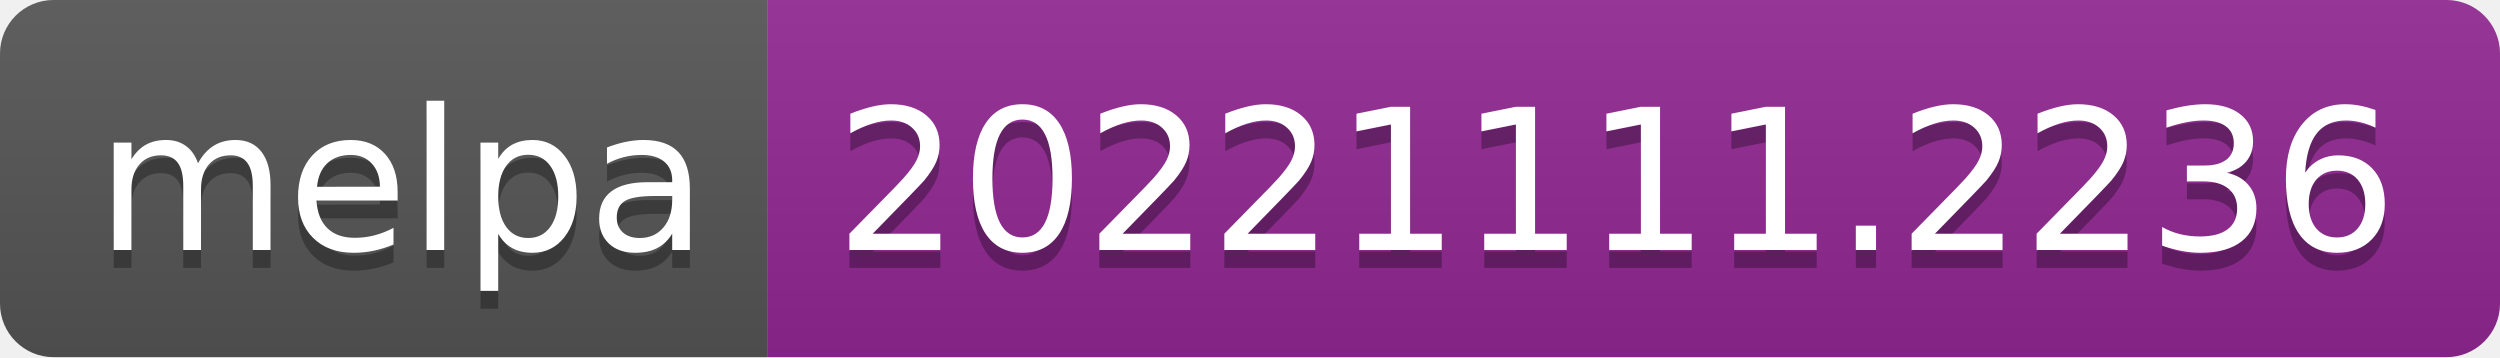
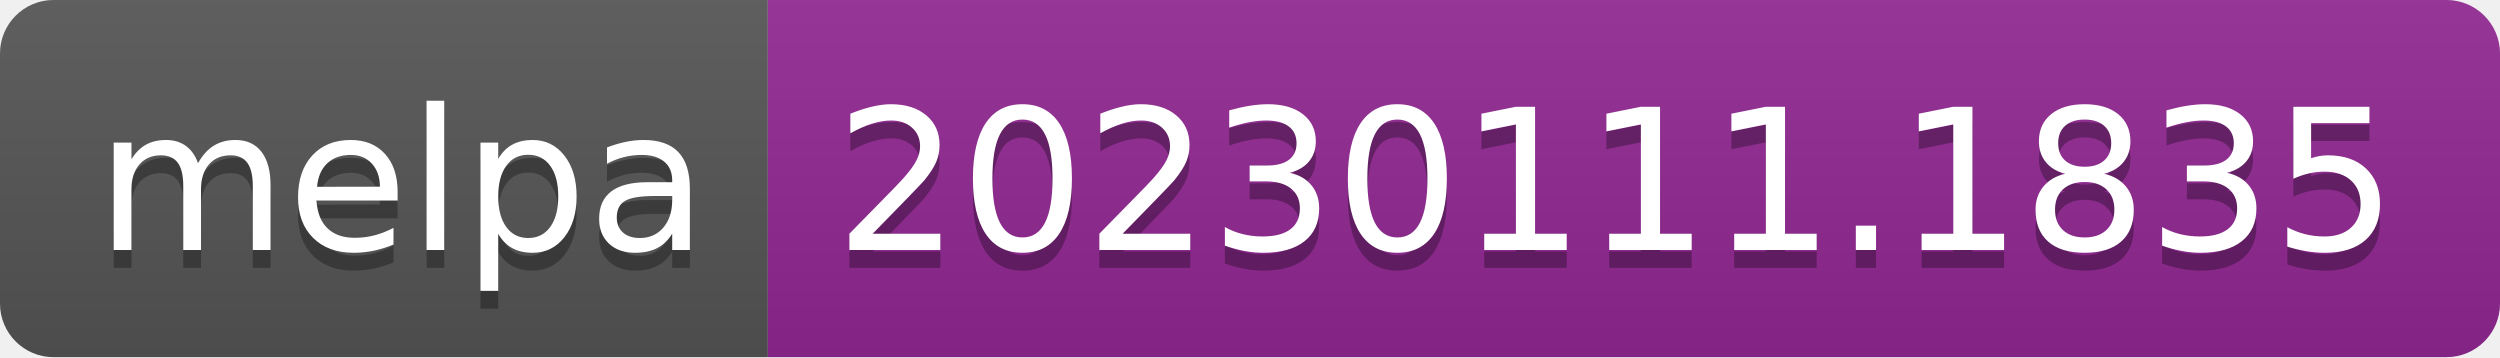
- <svg xmlns="http://www.w3.org/2000/svg" width="140" height="20" role="img" aria-label="melpa: 20221111.2236">
+ <svg xmlns="http://www.w3.org/2000/svg" width="140" height="20" role="img" aria-label="melpa: 20230111.1835">
  <linearGradient id="s" x2="0" y2="100%">
    <stop offset="0" stop-color="#bbb" stop-opacity=".1" />
    <stop offset="1" stop-opacity=".1" />
  </linearGradient>
  <clipPath id="r">
    <rect width="140" height="20" rx="3" fill="#fff" />
  </clipPath>
  <g clip-path="url(#r)">
    <rect width="43" height="20" fill="#555" />
    <rect x="43" width="97" height="20" fill="#922793" />
    <rect width="140" height="20" fill="url(#s)" />
  </g>
  <g fill="#fff" text-anchor="middle" font-family="Verdana,Geneva,DejaVu Sans,sans-serif" text-rendering="geometricPrecision" font-size="110">
    <text aria-hidden="true" x="225" y="150" fill="#010101" fill-opacity=".3" transform="scale(.1)" textLength="330">melpa</text>
    <text x="225" y="140" transform="scale(.1)" fill="#fff" textLength="330">melpa</text>
-     <text aria-hidden="true" x="905" y="150" fill="#010101" fill-opacity=".3" transform="scale(.1)" textLength="870">20221111.2236</text>
-     <text x="905" y="140" transform="scale(.1)" fill="#fff" textLength="870">20221111.2236</text>
+     <text aria-hidden="true" x="905" y="150" fill="#010101" fill-opacity=".3" transform="scale(.1)" textLength="870">20230111.1835</text>
+     <text x="905" y="140" transform="scale(.1)" fill="#fff" textLength="870">20230111.1835</text>
  </g>
</svg>
